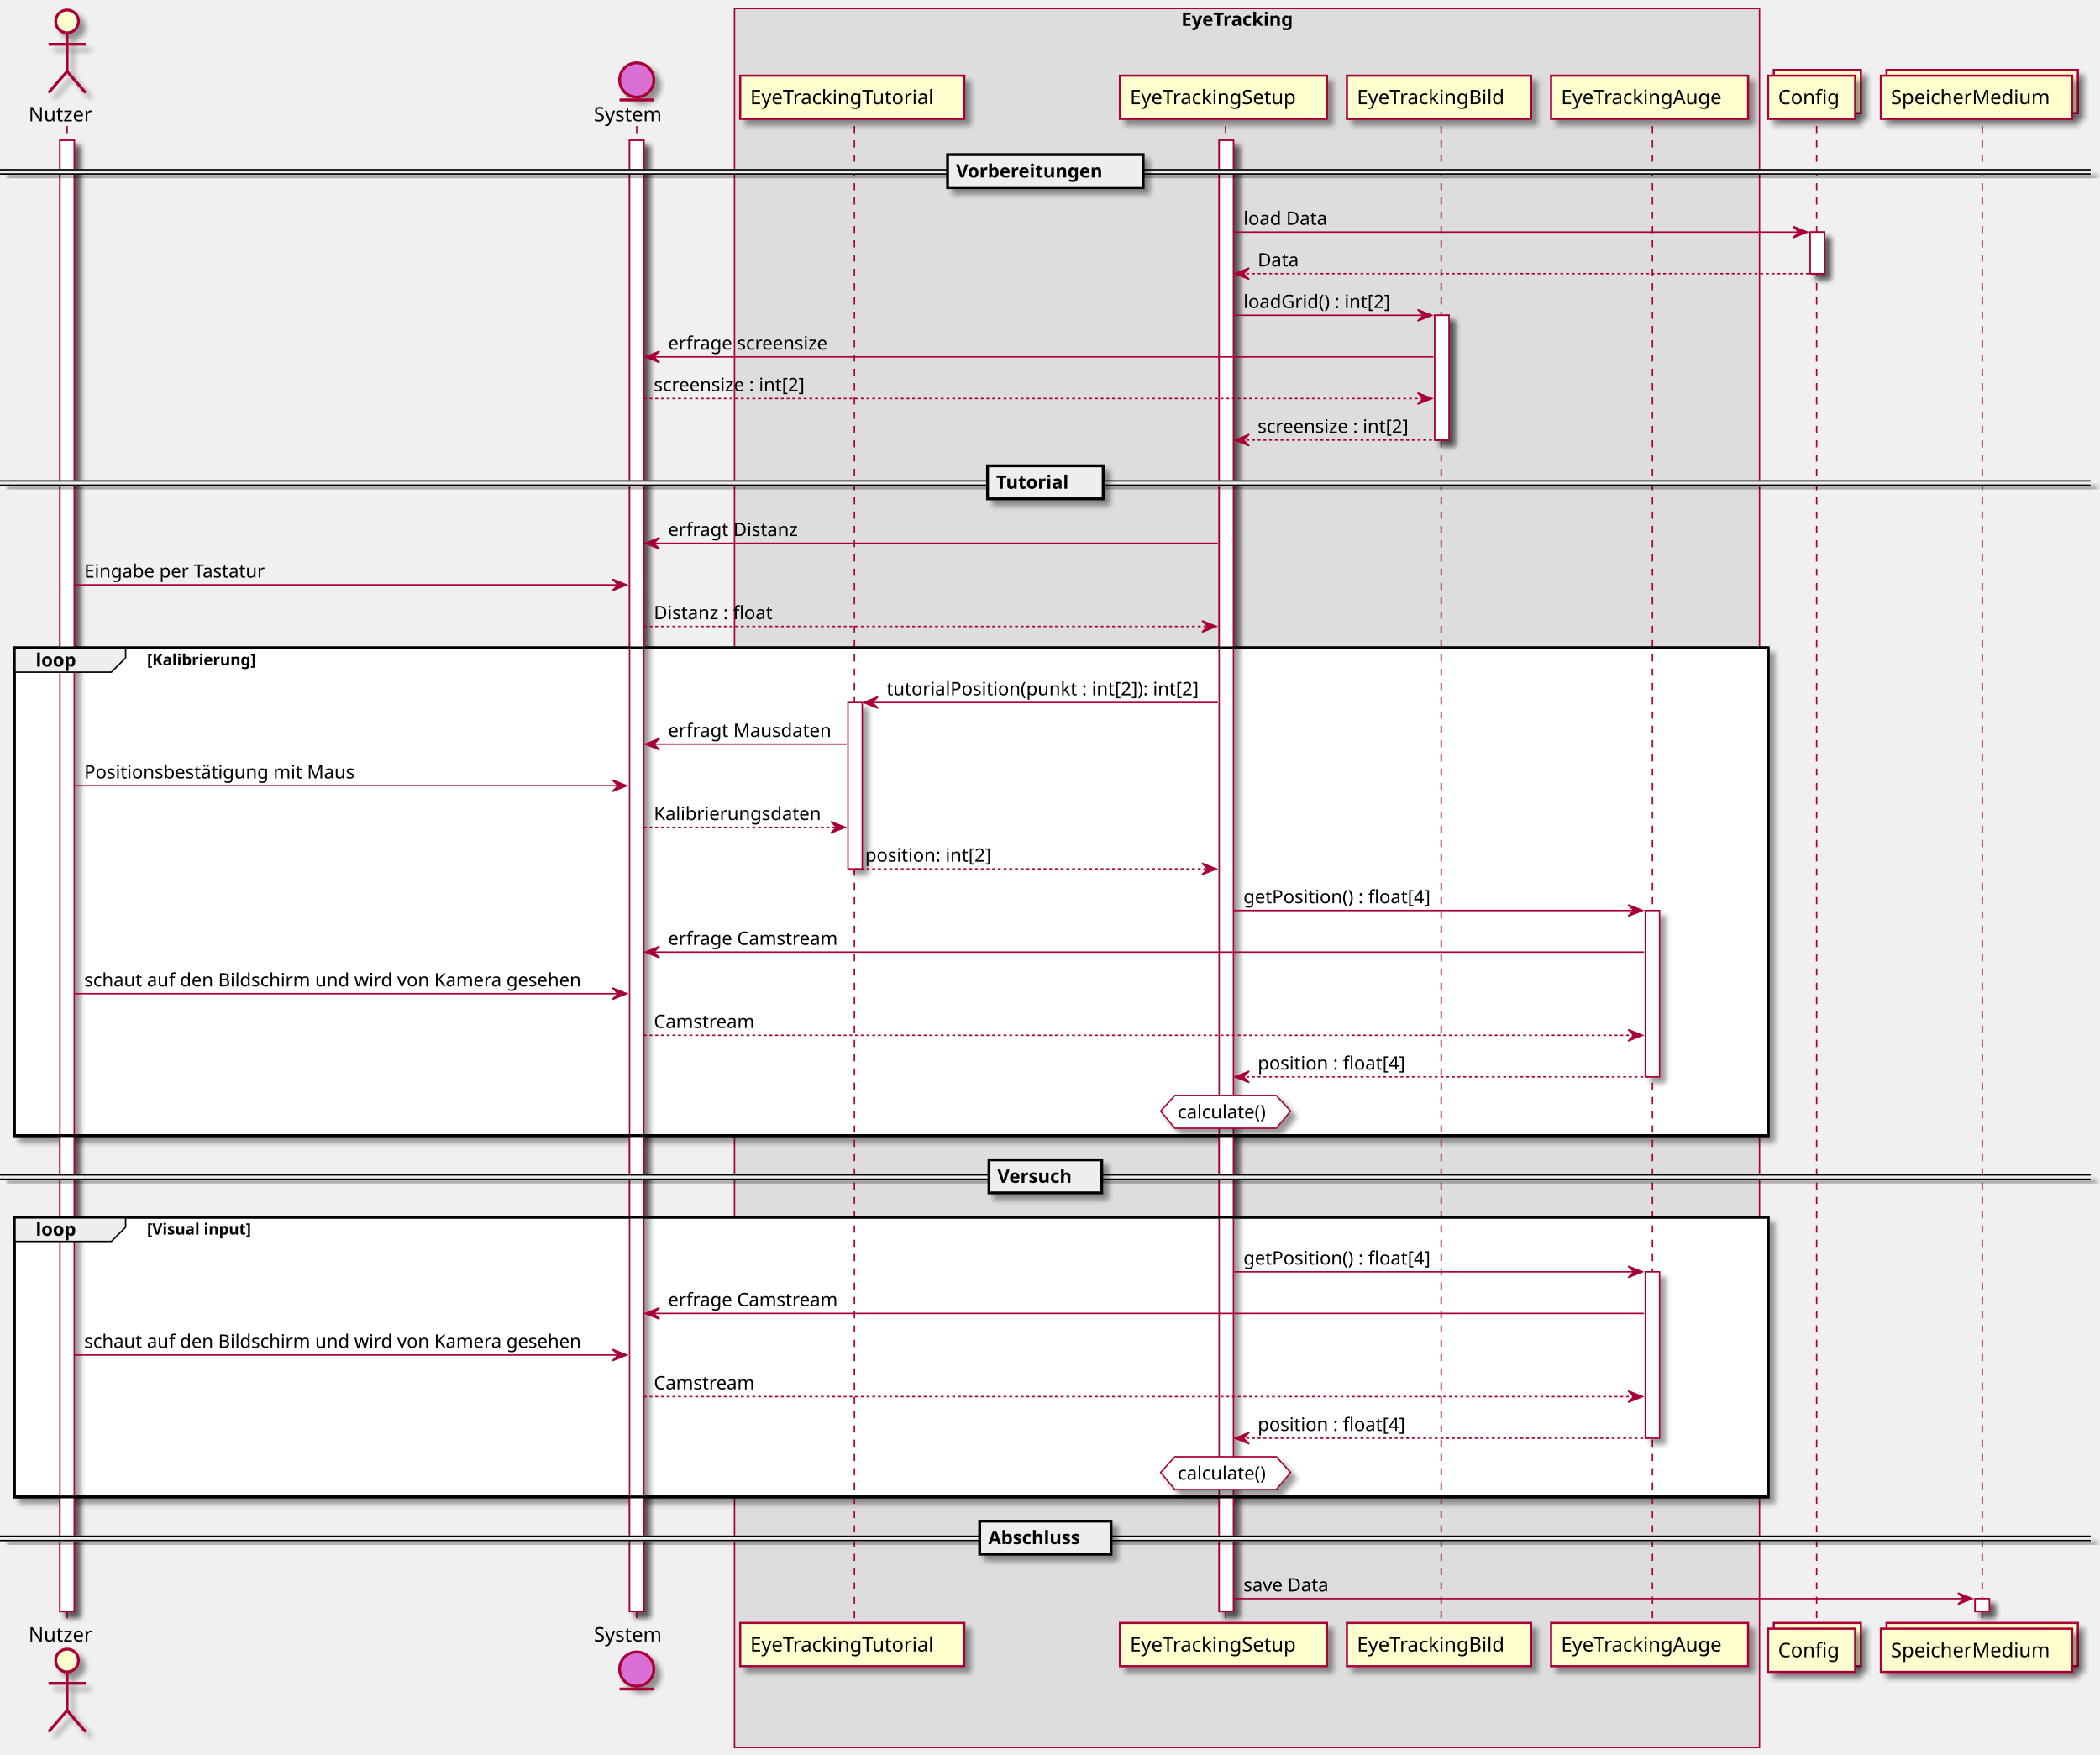
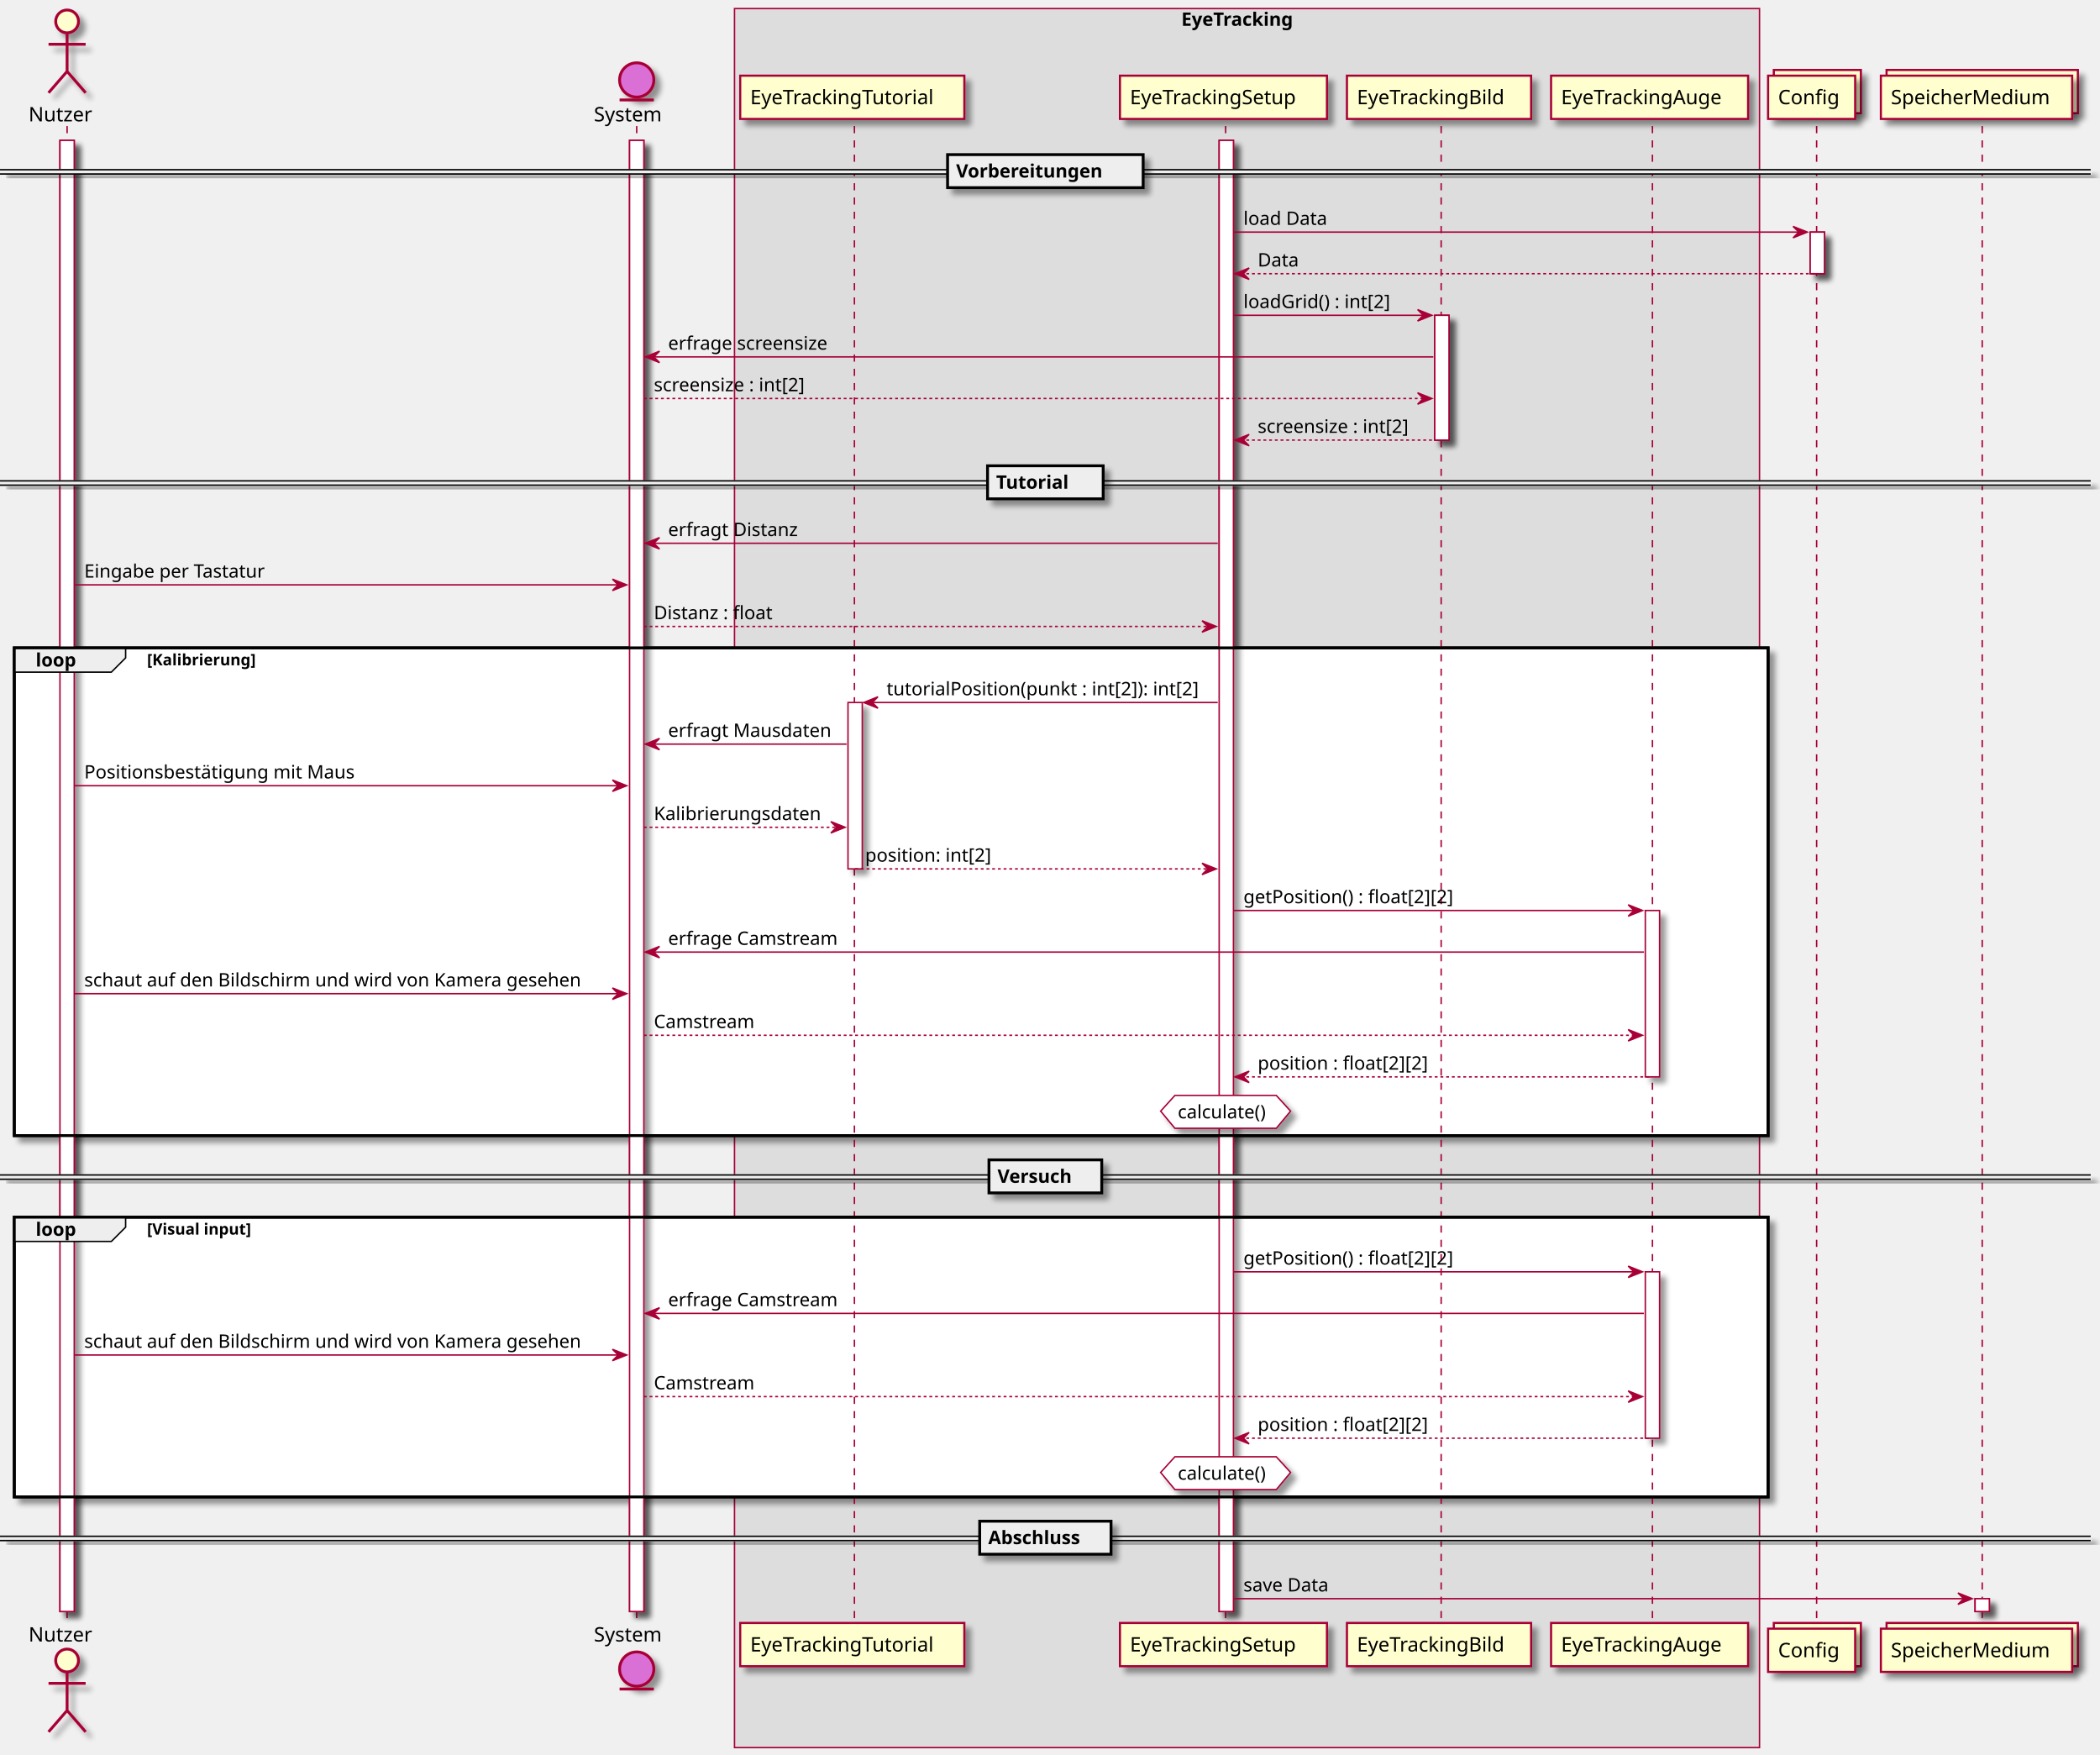
<svg xmlns="http://www.w3.org/2000/svg" contentScriptType="application/ecmascript" contentStyleType="text/css" height="1229px" preserveAspectRatio="none" style="width:1471px;height:1229px;background:#FFFFFF;" version="1.1" viewBox="0 0 1471 1229" width="1471px" zoomAndPan="magnify">
  <defs>
-     <filter height="300%" id="f42gmo77ooh5z" width="300%" x="-1" y="-1">
+     <filter height="300%" id="f57outsqeu7h5" width="300%" x="-1" y="-1">
      <feGaussianBlur result="blurOut" stdDeviation="2.0" />
      <feColorMatrix in="blurOut" result="blurOut2" type="matrix" values="0 0 0 0 0 0 0 0 0 0 0 0 0 0 0 0 0 0 .4 0" />
      <feOffset dx="4.0" dy="4.0" in="blurOut2" result="blurOut3" />
      <feBlend in="SourceGraphic" in2="blurOut3" mode="normal" />
    </filter>
  </defs>
  <g>
    <rect fill="#DDDDDD" height="1217.977" style="stroke:#A80036;stroke-width:1.0;" width="718" x="514.5" y="6" />
    <text fill="#000000" font-family="sans-serif" font-size="13" font-weight="bold" lengthAdjust="spacing" textLength="92" x="827.5" y="18.067">EyeTracking</text>
-     <rect fill="#FFFFFF" filter="url(#f42gmo77ooh5z)" height="1030.383" style="stroke:#A80036;stroke-width:1.0;" width="10" x="42" y="98.297" />
-     <rect fill="#FFFFFF" filter="url(#f42gmo77ooh5z)" height="1030.383" style="stroke:#A80036;stroke-width:1.0;" width="10" x="441" y="98.297" />
-     <rect fill="#FFFFFF" filter="url(#f42gmo77ooh5z)" height="116.531" style="stroke:#A80036;stroke-width:1.0;" width="10" x="594" y="492.023" />
-     <rect fill="#FFFFFF" filter="url(#f42gmo77ooh5z)" height="1030.383" style="stroke:#A80036;stroke-width:1.0;" width="10" x="854" y="98.297" />
-     <rect fill="#FFFFFF" filter="url(#f42gmo77ooh5z)" height="87.398" style="stroke:#A80036;stroke-width:1.0;" width="10" x="1005" y="220.828" />
-     <rect fill="#FFFFFF" filter="url(#f42gmo77ooh5z)" height="116.531" style="stroke:#A80036;stroke-width:1.0;" width="10" x="1152.5" y="637.688" />
-     <rect fill="#FFFFFF" filter="url(#f42gmo77ooh5z)" height="116.531" style="stroke:#A80036;stroke-width:1.0;" width="10" x="1152.5" y="890.75" />
-     <rect fill="#FFFFFF" filter="url(#f42gmo77ooh5z)" height="29.133" style="stroke:#A80036;stroke-width:1.0;" width="10" x="1268" y="162.562" />
-     <rect fill="#FFFFFF" filter="url(#f42gmo77ooh5z)" height="9" style="stroke:#A80036;stroke-width:1.0;" width="10" x="1383.5" y="1119.68" />
-     <rect fill="#FFFFFF" filter="url(#f42gmo77ooh5z)" height="341.594" style="stroke:#000000;stroke-width:2.0;" width="1228.5" x="10" y="453.758" />
-     <rect fill="#FFFFFF" filter="url(#f42gmo77ooh5z)" height="195.93" style="stroke:#000000;stroke-width:2.0;" width="1228.5" x="10" y="852.484" />
+     <rect fill="#FFFFFF" filter="url(#f57outsqeu7h5)" height="1030.383" style="stroke:#A80036;stroke-width:1.0;" width="10" x="42" y="98.297" />
+     <rect fill="#FFFFFF" filter="url(#f57outsqeu7h5)" height="1030.383" style="stroke:#A80036;stroke-width:1.0;" width="10" x="441" y="98.297" />
+     <rect fill="#FFFFFF" filter="url(#f57outsqeu7h5)" height="116.531" style="stroke:#A80036;stroke-width:1.0;" width="10" x="594" y="492.023" />
+     <rect fill="#FFFFFF" filter="url(#f57outsqeu7h5)" height="1030.383" style="stroke:#A80036;stroke-width:1.0;" width="10" x="854" y="98.297" />
+     <rect fill="#FFFFFF" filter="url(#f57outsqeu7h5)" height="87.398" style="stroke:#A80036;stroke-width:1.0;" width="10" x="1005" y="220.828" />
+     <rect fill="#FFFFFF" filter="url(#f57outsqeu7h5)" height="116.531" style="stroke:#A80036;stroke-width:1.0;" width="10" x="1152.5" y="637.688" />
+     <rect fill="#FFFFFF" filter="url(#f57outsqeu7h5)" height="116.531" style="stroke:#A80036;stroke-width:1.0;" width="10" x="1152.5" y="890.75" />
+     <rect fill="#FFFFFF" filter="url(#f57outsqeu7h5)" height="29.133" style="stroke:#A80036;stroke-width:1.0;" width="10" x="1268" y="162.562" />
+     <rect fill="#FFFFFF" filter="url(#f57outsqeu7h5)" height="9" style="stroke:#A80036;stroke-width:1.0;" width="10" x="1383.5" y="1119.68" />
+     <rect fill="#FFFFFF" filter="url(#f57outsqeu7h5)" height="341.594" style="stroke:#000000;stroke-width:2.0;" width="1228.5" x="10" y="453.758" />
+     <rect fill="#FFFFFF" filter="url(#f57outsqeu7h5)" height="195.93" style="stroke:#000000;stroke-width:2.0;" width="1228.5" x="10" y="852.484" />
    <line style="stroke:#A80036;stroke-width:1.0;stroke-dasharray:5.0,5.0;" x1="47" x2="47" y1="88.297" y2="1137.68" />
    <line style="stroke:#A80036;stroke-width:1.0;stroke-dasharray:5.0,5.0;" x1="446" x2="446" y1="88.297" y2="1137.68" />
    <line style="stroke:#A80036;stroke-width:1.0;stroke-dasharray:5.0,5.0;" x1="598.5" x2="598.5" y1="88.297" y2="1137.68" />
    <line style="stroke:#A80036;stroke-width:1.0;stroke-dasharray:5.0,5.0;" x1="858.5" x2="858.5" y1="88.297" y2="1137.68" />
    <line style="stroke:#A80036;stroke-width:1.0;stroke-dasharray:5.0,5.0;" x1="1009.5" x2="1009.5" y1="88.297" y2="1137.68" />
    <line style="stroke:#A80036;stroke-width:1.0;stroke-dasharray:5.0,5.0;" x1="1157.5" x2="1157.5" y1="88.297" y2="1137.68" />
    <line style="stroke:#A80036;stroke-width:1.0;stroke-dasharray:5.0,5.0;" x1="1272.5" x2="1272.5" y1="88.297" y2="1137.68" />
    <line style="stroke:#A80036;stroke-width:1.0;stroke-dasharray:5.0,5.0;" x1="1388.5" x2="1388.5" y1="88.297" y2="1137.68" />
    <text fill="#000000" font-family="sans-serif" font-size="14" lengthAdjust="spacing" textLength="48" x="20" y="84.995">Nutzer</text>
-     <ellipse cx="47" cy="15" fill="#FEFECE" filter="url(#f42gmo77ooh5z)" rx="8" ry="8" style="stroke:#A80036;stroke-width:2.0;" />
-     <path d="M47,23 L47,50 M34,31 L60,31 M47,50 L34,65 M47,50 L60,65 " fill="none" filter="url(#f42gmo77ooh5z)" style="stroke:#A80036;stroke-width:2.0;" />
+     <ellipse cx="47" cy="15" fill="#FEFECE" filter="url(#f57outsqeu7h5)" rx="8" ry="8" style="stroke:#A80036;stroke-width:2.0;" />
+     <path d="M47,23 L47,50 M34,31 L60,31 M47,50 L34,65 M47,50 L60,65 " fill="none" filter="url(#f57outsqeu7h5)" style="stroke:#A80036;stroke-width:2.0;" />
    <text fill="#000000" font-family="sans-serif" font-size="14" lengthAdjust="spacing" textLength="48" x="20" y="1149.675">Nutzer</text>
-     <ellipse cx="47" cy="1162.977" fill="#FEFECE" filter="url(#f42gmo77ooh5z)" rx="8" ry="8" style="stroke:#A80036;stroke-width:2.0;" />
-     <path d="M47,1170.977 L47,1197.977 M34,1178.977 L60,1178.977 M47,1197.977 L34,1212.977 M47,1197.977 L60,1212.977 " fill="none" filter="url(#f42gmo77ooh5z)" style="stroke:#A80036;stroke-width:2.0;" />
+     <ellipse cx="47" cy="1162.977" fill="#FEFECE" filter="url(#f57outsqeu7h5)" rx="8" ry="8" style="stroke:#A80036;stroke-width:2.0;" />
+     <path d="M47,1170.977 L47,1197.977 M34,1178.977 L60,1178.977 M47,1197.977 L34,1212.977 M47,1197.977 L60,1212.977 " fill="none" filter="url(#f57outsqeu7h5)" style="stroke:#A80036;stroke-width:2.0;" />
    <text fill="#000000" font-family="sans-serif" font-size="14" lengthAdjust="spacing" textLength="54" x="416" y="84.995">System</text>
-     <ellipse cx="446" cy="56" fill="#DA70D5" filter="url(#f42gmo77ooh5z)" rx="12" ry="12" style="stroke:#A80036;stroke-width:2.0;" />
+     <ellipse cx="446" cy="56" fill="#DA70D5" filter="url(#f57outsqeu7h5)" rx="12" ry="12" style="stroke:#A80036;stroke-width:2.0;" />
    <line style="stroke:#A80036;stroke-width:2.0;" x1="434" x2="458" y1="70" y2="70" />
    <text fill="#000000" font-family="sans-serif" font-size="14" lengthAdjust="spacing" textLength="54" x="416" y="1149.675">System</text>
-     <ellipse cx="446" cy="1168.977" fill="#DA70D5" filter="url(#f42gmo77ooh5z)" rx="12" ry="12" style="stroke:#A80036;stroke-width:2.0;" />
+     <ellipse cx="446" cy="1168.977" fill="#DA70D5" filter="url(#f57outsqeu7h5)" rx="12" ry="12" style="stroke:#A80036;stroke-width:2.0;" />
    <line style="stroke:#A80036;stroke-width:2.0;" x1="434" x2="458" y1="1182.977" y2="1182.977" />
-     <rect fill="#FEFECE" filter="url(#f42gmo77ooh5z)" height="30.297" style="stroke:#A80036;stroke-width:1.5;" width="157" x="518.5" y="53" />
+     <rect fill="#FEFECE" filter="url(#f57outsqeu7h5)" height="30.297" style="stroke:#A80036;stroke-width:1.5;" width="157" x="518.5" y="53" />
    <text fill="#000000" font-family="sans-serif" font-size="14" lengthAdjust="spacing" textLength="143" x="525.5" y="72.995">EyeTrackingTutorial</text>
-     <rect fill="#FEFECE" filter="url(#f42gmo77ooh5z)" height="30.297" style="stroke:#A80036;stroke-width:1.5;" width="157" x="518.5" y="1136.68" />
+     <rect fill="#FEFECE" filter="url(#f57outsqeu7h5)" height="30.297" style="stroke:#A80036;stroke-width:1.5;" width="157" x="518.5" y="1136.68" />
    <text fill="#000000" font-family="sans-serif" font-size="14" lengthAdjust="spacing" textLength="143" x="525.5" y="1156.675">EyeTrackingTutorial</text>
-     <rect fill="#FEFECE" filter="url(#f42gmo77ooh5z)" height="30.297" style="stroke:#A80036;stroke-width:1.5;" width="145" x="784.5" y="53" />
+     <rect fill="#FEFECE" filter="url(#f57outsqeu7h5)" height="30.297" style="stroke:#A80036;stroke-width:1.5;" width="145" x="784.5" y="53" />
    <text fill="#000000" font-family="sans-serif" font-size="14" lengthAdjust="spacing" textLength="131" x="791.5" y="72.995">EyeTrackingSetup</text>
-     <rect fill="#FEFECE" filter="url(#f42gmo77ooh5z)" height="30.297" style="stroke:#A80036;stroke-width:1.5;" width="145" x="784.5" y="1136.68" />
+     <rect fill="#FEFECE" filter="url(#f57outsqeu7h5)" height="30.297" style="stroke:#A80036;stroke-width:1.5;" width="145" x="784.5" y="1136.68" />
    <text fill="#000000" font-family="sans-serif" font-size="14" lengthAdjust="spacing" textLength="131" x="791.5" y="1156.675">EyeTrackingSetup</text>
-     <rect fill="#FEFECE" filter="url(#f42gmo77ooh5z)" height="30.297" style="stroke:#A80036;stroke-width:1.5;" width="129" x="943.5" y="53" />
+     <rect fill="#FEFECE" filter="url(#f57outsqeu7h5)" height="30.297" style="stroke:#A80036;stroke-width:1.5;" width="129" x="943.5" y="53" />
    <text fill="#000000" font-family="sans-serif" font-size="14" lengthAdjust="spacing" textLength="115" x="950.5" y="72.995">EyeTrackingBild</text>
-     <rect fill="#FEFECE" filter="url(#f42gmo77ooh5z)" height="30.297" style="stroke:#A80036;stroke-width:1.5;" width="129" x="943.5" y="1136.68" />
+     <rect fill="#FEFECE" filter="url(#f57outsqeu7h5)" height="30.297" style="stroke:#A80036;stroke-width:1.5;" width="129" x="943.5" y="1136.68" />
    <text fill="#000000" font-family="sans-serif" font-size="14" lengthAdjust="spacing" textLength="115" x="950.5" y="1156.675">EyeTrackingBild</text>
-     <rect fill="#FEFECE" filter="url(#f42gmo77ooh5z)" height="30.297" style="stroke:#A80036;stroke-width:1.5;" width="138" x="1086.5" y="53" />
+     <rect fill="#FEFECE" filter="url(#f57outsqeu7h5)" height="30.297" style="stroke:#A80036;stroke-width:1.5;" width="138" x="1086.5" y="53" />
    <text fill="#000000" font-family="sans-serif" font-size="14" lengthAdjust="spacing" textLength="124" x="1093.5" y="72.995">EyeTrackingAuge</text>
-     <rect fill="#FEFECE" filter="url(#f42gmo77ooh5z)" height="30.297" style="stroke:#A80036;stroke-width:1.5;" width="138" x="1086.5" y="1136.68" />
+     <rect fill="#FEFECE" filter="url(#f57outsqeu7h5)" height="30.297" style="stroke:#A80036;stroke-width:1.5;" width="138" x="1086.5" y="1136.68" />
    <text fill="#000000" font-family="sans-serif" font-size="14" lengthAdjust="spacing" textLength="124" x="1093.5" y="1156.675">EyeTrackingAuge</text>
-     <rect fill="#FEFECE" filter="url(#f42gmo77ooh5z)" height="30.297" style="stroke:#A80036;stroke-width:1.5;" width="61" x="1242.5" y="49" />
-     <rect fill="#FEFECE" filter="url(#f42gmo77ooh5z)" height="30.297" style="stroke:#A80036;stroke-width:1.5;" width="61" x="1238.5" y="53" />
+     <rect fill="#FEFECE" filter="url(#f57outsqeu7h5)" height="30.297" style="stroke:#A80036;stroke-width:1.5;" width="61" x="1242.5" y="49" />
+     <rect fill="#FEFECE" filter="url(#f57outsqeu7h5)" height="30.297" style="stroke:#A80036;stroke-width:1.5;" width="61" x="1238.5" y="53" />
    <text fill="#000000" font-family="sans-serif" font-size="14" lengthAdjust="spacing" textLength="47" x="1245.5" y="72.995">Config</text>
-     <rect fill="#FEFECE" filter="url(#f42gmo77ooh5z)" height="30.297" style="stroke:#A80036;stroke-width:1.5;" width="61" x="1242.5" y="1136.68" />
-     <rect fill="#FEFECE" filter="url(#f42gmo77ooh5z)" height="30.297" style="stroke:#A80036;stroke-width:1.5;" width="61" x="1238.5" y="1140.68" />
+     <rect fill="#FEFECE" filter="url(#f57outsqeu7h5)" height="30.297" style="stroke:#A80036;stroke-width:1.5;" width="61" x="1242.5" y="1136.68" />
+     <rect fill="#FEFECE" filter="url(#f57outsqeu7h5)" height="30.297" style="stroke:#A80036;stroke-width:1.5;" width="61" x="1238.5" y="1140.68" />
    <text fill="#000000" font-family="sans-serif" font-size="14" lengthAdjust="spacing" textLength="47" x="1245.5" y="1160.675">Config</text>
-     <rect fill="#FEFECE" filter="url(#f42gmo77ooh5z)" height="30.297" style="stroke:#A80036;stroke-width:1.5;" width="134" x="1321.5" y="49" />
-     <rect fill="#FEFECE" filter="url(#f42gmo77ooh5z)" height="30.297" style="stroke:#A80036;stroke-width:1.5;" width="134" x="1317.5" y="53" />
+     <rect fill="#FEFECE" filter="url(#f57outsqeu7h5)" height="30.297" style="stroke:#A80036;stroke-width:1.5;" width="134" x="1321.5" y="49" />
+     <rect fill="#FEFECE" filter="url(#f57outsqeu7h5)" height="30.297" style="stroke:#A80036;stroke-width:1.5;" width="134" x="1317.5" y="53" />
    <text fill="#000000" font-family="sans-serif" font-size="14" lengthAdjust="spacing" textLength="120" x="1324.5" y="72.995">SpeicherMedium</text>
-     <rect fill="#FEFECE" filter="url(#f42gmo77ooh5z)" height="30.297" style="stroke:#A80036;stroke-width:1.5;" width="134" x="1321.5" y="1136.68" />
-     <rect fill="#FEFECE" filter="url(#f42gmo77ooh5z)" height="30.297" style="stroke:#A80036;stroke-width:1.5;" width="134" x="1317.5" y="1140.68" />
+     <rect fill="#FEFECE" filter="url(#f57outsqeu7h5)" height="30.297" style="stroke:#A80036;stroke-width:1.5;" width="134" x="1321.5" y="1136.68" />
+     <rect fill="#FEFECE" filter="url(#f57outsqeu7h5)" height="30.297" style="stroke:#A80036;stroke-width:1.5;" width="134" x="1317.5" y="1140.68" />
    <text fill="#000000" font-family="sans-serif" font-size="14" lengthAdjust="spacing" textLength="120" x="1324.5" y="1160.675">SpeicherMedium</text>
-     <rect fill="#FFFFFF" filter="url(#f42gmo77ooh5z)" height="1030.383" style="stroke:#A80036;stroke-width:1.0;" width="10" x="42" y="98.297" />
-     <rect fill="#FFFFFF" filter="url(#f42gmo77ooh5z)" height="1030.383" style="stroke:#A80036;stroke-width:1.0;" width="10" x="441" y="98.297" />
-     <rect fill="#FFFFFF" filter="url(#f42gmo77ooh5z)" height="116.531" style="stroke:#A80036;stroke-width:1.0;" width="10" x="594" y="492.023" />
-     <rect fill="#FFFFFF" filter="url(#f42gmo77ooh5z)" height="1030.383" style="stroke:#A80036;stroke-width:1.0;" width="10" x="854" y="98.297" />
-     <rect fill="#FFFFFF" filter="url(#f42gmo77ooh5z)" height="87.398" style="stroke:#A80036;stroke-width:1.0;" width="10" x="1005" y="220.828" />
-     <rect fill="#FFFFFF" filter="url(#f42gmo77ooh5z)" height="116.531" style="stroke:#A80036;stroke-width:1.0;" width="10" x="1152.5" y="637.688" />
-     <rect fill="#FFFFFF" filter="url(#f42gmo77ooh5z)" height="116.531" style="stroke:#A80036;stroke-width:1.0;" width="10" x="1152.5" y="890.75" />
-     <rect fill="#FFFFFF" filter="url(#f42gmo77ooh5z)" height="29.133" style="stroke:#A80036;stroke-width:1.0;" width="10" x="1268" y="162.562" />
-     <rect fill="#FFFFFF" filter="url(#f42gmo77ooh5z)" height="9" style="stroke:#A80036;stroke-width:1.0;" width="10" x="1383.5" y="1119.68" />
-     <rect fill="#EEEEEE" filter="url(#f42gmo77ooh5z)" height="3" style="stroke:#EEEEEE;stroke-width:1.0;" width="1464.5" x="0" y="118.863" />
+     <rect fill="#FFFFFF" filter="url(#f57outsqeu7h5)" height="1030.383" style="stroke:#A80036;stroke-width:1.0;" width="10" x="42" y="98.297" />
+     <rect fill="#FFFFFF" filter="url(#f57outsqeu7h5)" height="1030.383" style="stroke:#A80036;stroke-width:1.0;" width="10" x="441" y="98.297" />
+     <rect fill="#FFFFFF" filter="url(#f57outsqeu7h5)" height="116.531" style="stroke:#A80036;stroke-width:1.0;" width="10" x="594" y="492.023" />
+     <rect fill="#FFFFFF" filter="url(#f57outsqeu7h5)" height="1030.383" style="stroke:#A80036;stroke-width:1.0;" width="10" x="854" y="98.297" />
+     <rect fill="#FFFFFF" filter="url(#f57outsqeu7h5)" height="87.398" style="stroke:#A80036;stroke-width:1.0;" width="10" x="1005" y="220.828" />
+     <rect fill="#FFFFFF" filter="url(#f57outsqeu7h5)" height="116.531" style="stroke:#A80036;stroke-width:1.0;" width="10" x="1152.5" y="637.688" />
+     <rect fill="#FFFFFF" filter="url(#f57outsqeu7h5)" height="116.531" style="stroke:#A80036;stroke-width:1.0;" width="10" x="1152.5" y="890.75" />
+     <rect fill="#FFFFFF" filter="url(#f57outsqeu7h5)" height="29.133" style="stroke:#A80036;stroke-width:1.0;" width="10" x="1268" y="162.562" />
+     <rect fill="#FFFFFF" filter="url(#f57outsqeu7h5)" height="9" style="stroke:#A80036;stroke-width:1.0;" width="10" x="1383.5" y="1119.68" />
+     <rect fill="#EEEEEE" filter="url(#f57outsqeu7h5)" height="3" style="stroke:#EEEEEE;stroke-width:1.0;" width="1464.5" x="0" y="118.863" />
    <line style="stroke:#000000;stroke-width:1.0;" x1="0" x2="1464.5" y1="118.863" y2="118.863" />
    <line style="stroke:#000000;stroke-width:1.0;" x1="0" x2="1464.5" y1="121.863" y2="121.863" />
-     <rect fill="#EEEEEE" filter="url(#f42gmo77ooh5z)" height="23.133" style="stroke:#000000;stroke-width:2.0;" width="137" x="663.75" y="108.297" />
+     <rect fill="#EEEEEE" filter="url(#f57outsqeu7h5)" height="23.133" style="stroke:#000000;stroke-width:2.0;" width="137" x="663.75" y="108.297" />
    <text fill="#000000" font-family="sans-serif" font-size="13" font-weight="bold" lengthAdjust="spacing" textLength="118" x="669.75" y="124.364">Vorbereitungen</text>
    <polygon fill="#A80036" points="1256,158.562,1266,162.562,1256,166.562,1260,162.562" style="stroke:#A80036;stroke-width:1.0;" />
    <line style="stroke:#A80036;stroke-width:1.0;" x1="864" x2="1262" y1="162.562" y2="162.562" />
    <text fill="#000000" font-family="sans-serif" font-size="13" lengthAdjust="spacing" textLength="62" x="871" y="157.497">load Data</text>
    <polygon fill="#A80036" points="875,187.695,865,191.695,875,195.695,871,191.695" style="stroke:#A80036;stroke-width:1.0;" />
    <line style="stroke:#A80036;stroke-width:1.0;stroke-dasharray:2.0,2.0;" x1="869" x2="1272" y1="191.695" y2="191.695" />
    <text fill="#000000" font-family="sans-serif" font-size="13" lengthAdjust="spacing" textLength="31" x="881" y="186.629">Data</text>
    <polygon fill="#A80036" points="993,216.828,1003,220.828,993,224.828,997,220.828" style="stroke:#A80036;stroke-width:1.0;" />
    <line style="stroke:#A80036;stroke-width:1.0;" x1="864" x2="999" y1="220.828" y2="220.828" />
    <text fill="#000000" font-family="sans-serif" font-size="13" lengthAdjust="spacing" textLength="110" x="871" y="215.762">loadGrid() : int[2]</text>
    <polygon fill="#A80036" points="462,245.961,452,249.961,462,253.961,458,249.961" style="stroke:#A80036;stroke-width:1.0;" />
    <line style="stroke:#A80036;stroke-width:1.0;" x1="456" x2="1004" y1="249.961" y2="249.961" />
    <text fill="#000000" font-family="sans-serif" font-size="13" lengthAdjust="spacing" textLength="119" x="468" y="244.895">erfrage screensize</text>
    <polygon fill="#A80036" points="993,275.094,1003,279.094,993,283.094,997,279.094" style="stroke:#A80036;stroke-width:1.0;" />
    <line style="stroke:#A80036;stroke-width:1.0;stroke-dasharray:2.0,2.0;" x1="451" x2="999" y1="279.094" y2="279.094" />
    <text fill="#000000" font-family="sans-serif" font-size="13" lengthAdjust="spacing" textLength="115" x="458" y="274.028">screensize : int[2]</text>
    <polygon fill="#A80036" points="875,304.227,865,308.227,875,312.227,871,308.227" style="stroke:#A80036;stroke-width:1.0;" />
    <line style="stroke:#A80036;stroke-width:1.0;stroke-dasharray:2.0,2.0;" x1="869" x2="1009" y1="308.227" y2="308.227" />
    <text fill="#000000" font-family="sans-serif" font-size="13" lengthAdjust="spacing" textLength="115" x="881" y="303.161">screensize : int[2]</text>
-     <rect fill="#EEEEEE" filter="url(#f42gmo77ooh5z)" height="3" style="stroke:#EEEEEE;stroke-width:1.0;" width="1464.5" x="0" y="336.793" />
+     <rect fill="#EEEEEE" filter="url(#f57outsqeu7h5)" height="3" style="stroke:#EEEEEE;stroke-width:1.0;" width="1464.5" x="0" y="336.793" />
    <line style="stroke:#000000;stroke-width:1.0;" x1="0" x2="1464.5" y1="336.793" y2="336.793" />
    <line style="stroke:#000000;stroke-width:1.0;" x1="0" x2="1464.5" y1="339.793" y2="339.793" />
-     <rect fill="#EEEEEE" filter="url(#f42gmo77ooh5z)" height="23.133" style="stroke:#000000;stroke-width:2.0;" width="81" x="691.75" y="326.227" />
+     <rect fill="#EEEEEE" filter="url(#f57outsqeu7h5)" height="23.133" style="stroke:#000000;stroke-width:2.0;" width="81" x="691.75" y="326.227" />
    <text fill="#000000" font-family="sans-serif" font-size="13" font-weight="bold" lengthAdjust="spacing" textLength="62" x="697.75" y="342.293">Tutorial</text>
    <polygon fill="#A80036" points="462,376.492,452,380.492,462,384.492,458,380.492" style="stroke:#A80036;stroke-width:1.0;" />
    <line style="stroke:#A80036;stroke-width:1.0;" x1="456" x2="853" y1="380.492" y2="380.492" />
    <text fill="#000000" font-family="sans-serif" font-size="13" lengthAdjust="spacing" textLength="96" x="468" y="375.426">erfragt Distanz</text>
    <polygon fill="#A80036" points="429,405.625,439,409.625,429,413.625,433,409.625" style="stroke:#A80036;stroke-width:1.0;" />
    <line style="stroke:#A80036;stroke-width:1.0;" x1="52" x2="435" y1="409.625" y2="409.625" />
    <text fill="#000000" font-family="sans-serif" font-size="13" lengthAdjust="spacing" textLength="134" x="59" y="404.559">Eingabe per Tastatur</text>
    <polygon fill="#A80036" points="842,434.758,852,438.758,842,442.758,846,438.758" style="stroke:#A80036;stroke-width:1.0;" />
    <line style="stroke:#A80036;stroke-width:1.0;stroke-dasharray:2.0,2.0;" x1="451" x2="848" y1="438.758" y2="438.758" />
    <text fill="#000000" font-family="sans-serif" font-size="13" lengthAdjust="spacing" textLength="90" x="458" y="433.692">Distanz : float</text>
    <path d="M10,453.758 L88,453.758 L88,460.758 L78,470.758 L10,470.758 L10,453.758 " fill="#EEEEEE" style="stroke:#000000;stroke-width:1.0;" />
    <rect fill="none" height="341.594" style="stroke:#000000;stroke-width:2.0;" width="1228.5" x="10" y="453.758" />
    <text fill="#000000" font-family="sans-serif" font-size="13" font-weight="bold" lengthAdjust="spacing" textLength="33" x="25" y="466.825">loop</text>
    <text fill="#000000" font-family="sans-serif" font-size="11" font-weight="bold" lengthAdjust="spacing" textLength="90" x="103" y="465.968">[Kalibrierung]</text>
    <polygon fill="#A80036" points="615,488.023,605,492.023,615,496.023,611,492.023" style="stroke:#A80036;stroke-width:1.0;" />
    <line style="stroke:#A80036;stroke-width:1.0;" x1="609" x2="853" y1="492.023" y2="492.023" />
    <text fill="#000000" font-family="sans-serif" font-size="13" lengthAdjust="spacing" textLength="231" x="621" y="486.957">tutorialPosition(punkt : int[2]): int[2]</text>
    <polygon fill="#A80036" points="462,517.156,452,521.156,462,525.156,458,521.156" style="stroke:#A80036;stroke-width:1.0;" />
    <line style="stroke:#A80036;stroke-width:1.0;" x1="456" x2="593" y1="521.156" y2="521.156" />
    <text fill="#000000" font-family="sans-serif" font-size="13" lengthAdjust="spacing" textLength="118" x="468" y="516.09">erfragt Mausdaten</text>
    <polygon fill="#A80036" points="429,546.289,439,550.289,429,554.289,433,550.289" style="stroke:#A80036;stroke-width:1.0;" />
    <line style="stroke:#A80036;stroke-width:1.0;" x1="52" x2="435" y1="550.289" y2="550.289" />
    <text fill="#000000" font-family="sans-serif" font-size="13" lengthAdjust="spacing" textLength="195" x="59" y="545.223">Positionsbestätigung mit Maus</text>
    <polygon fill="#A80036" points="582,575.422,592,579.422,582,583.422,586,579.422" style="stroke:#A80036;stroke-width:1.0;" />
    <line style="stroke:#A80036;stroke-width:1.0;stroke-dasharray:2.0,2.0;" x1="451" x2="588" y1="579.422" y2="579.422" />
    <text fill="#000000" font-family="sans-serif" font-size="13" lengthAdjust="spacing" textLength="119" x="458" y="574.356">Kalibrierungsdaten</text>
    <polygon fill="#A80036" points="842,604.555,852,608.555,842,612.555,846,608.555" style="stroke:#A80036;stroke-width:1.0;" />
    <line style="stroke:#A80036;stroke-width:1.0;stroke-dasharray:2.0,2.0;" x1="599" x2="848" y1="608.555" y2="608.555" />
    <text fill="#000000" font-family="sans-serif" font-size="13" lengthAdjust="spacing" textLength="93" x="606" y="603.489">position: int[2]</text>
    <polygon fill="#A80036" points="1140.5,633.688,1150.5,637.688,1140.5,641.688,1144.5,637.688" style="stroke:#A80036;stroke-width:1.0;" />
    <line style="stroke:#A80036;stroke-width:1.0;" x1="864" x2="1146.5" y1="637.688" y2="637.688" />
-     <text fill="#000000" font-family="sans-serif" font-size="13" lengthAdjust="spacing" textLength="141" x="871" y="632.622">getPosition() : float[4]</text>
+     <text fill="#000000" font-family="sans-serif" font-size="13" lengthAdjust="spacing" textLength="159" x="871" y="632.622">getPosition() : float[2][2]</text>
    <polygon fill="#A80036" points="462,662.82,452,666.82,462,670.82,458,666.82" style="stroke:#A80036;stroke-width:1.0;" />
    <line style="stroke:#A80036;stroke-width:1.0;" x1="456" x2="1151.5" y1="666.82" y2="666.82" />
    <text fill="#000000" font-family="sans-serif" font-size="13" lengthAdjust="spacing" textLength="127" x="468" y="661.754">erfrage Camstream</text>
    <polygon fill="#A80036" points="429,691.953,439,695.953,429,699.953,433,695.953" style="stroke:#A80036;stroke-width:1.0;" />
    <line style="stroke:#A80036;stroke-width:1.0;" x1="52" x2="435" y1="695.953" y2="695.953" />
    <text fill="#000000" font-family="sans-serif" font-size="13" lengthAdjust="spacing" textLength="365" x="59" y="690.887">schaut auf den Bildschirm und wird von Kamera gesehen</text>
    <polygon fill="#A80036" points="1140.5,721.086,1150.5,725.086,1140.5,729.086,1144.5,725.086" style="stroke:#A80036;stroke-width:1.0;" />
    <line style="stroke:#A80036;stroke-width:1.0;stroke-dasharray:2.0,2.0;" x1="451" x2="1146.5" y1="725.086" y2="725.086" />
    <text fill="#000000" font-family="sans-serif" font-size="13" lengthAdjust="spacing" textLength="76" x="458" y="720.02">Camstream</text>
    <polygon fill="#A80036" points="875,750.219,865,754.219,875,758.219,871,754.219" style="stroke:#A80036;stroke-width:1.0;" />
    <line style="stroke:#A80036;stroke-width:1.0;stroke-dasharray:2.0,2.0;" x1="869" x2="1156.5" y1="754.219" y2="754.219" />
-     <text fill="#000000" font-family="sans-serif" font-size="13" lengthAdjust="spacing" textLength="110" x="881" y="749.153">position : float[4]</text>
-     <polygon fill="#FFFFFF" filter="url(#f42gmo77ooh5z)" points="823,767.219,894,767.219,904,778.219,894,790.219,823,790.219,813,778.219,823,767.219" style="stroke:#A80036;stroke-width:1.0;" />
+     <text fill="#000000" font-family="sans-serif" font-size="13" lengthAdjust="spacing" textLength="128" x="881" y="749.153">position : float[2][2]</text>
+     <polygon fill="#FFFFFF" filter="url(#f57outsqeu7h5)" points="823,767.219,894,767.219,904,778.219,894,790.219,823,790.219,813,778.219,823,767.219" style="stroke:#A80036;stroke-width:1.0;" />
    <text fill="#000000" font-family="sans-serif" font-size="13" lengthAdjust="spacing" textLength="67" x="825" y="783.286">calculate()</text>
-     <rect fill="#EEEEEE" filter="url(#f42gmo77ooh5z)" height="3" style="stroke:#EEEEEE;stroke-width:1.0;" width="1464.5" x="0" y="822.918" />
+     <rect fill="#EEEEEE" filter="url(#f57outsqeu7h5)" height="3" style="stroke:#EEEEEE;stroke-width:1.0;" width="1464.5" x="0" y="822.918" />
    <line style="stroke:#000000;stroke-width:1.0;" x1="0" x2="1464.5" y1="822.918" y2="822.918" />
    <line style="stroke:#000000;stroke-width:1.0;" x1="0" x2="1464.5" y1="825.918" y2="825.918" />
-     <rect fill="#EEEEEE" filter="url(#f42gmo77ooh5z)" height="23.133" style="stroke:#000000;stroke-width:2.0;" width="79" x="692.75" y="812.352" />
+     <rect fill="#EEEEEE" filter="url(#f57outsqeu7h5)" height="23.133" style="stroke:#000000;stroke-width:2.0;" width="79" x="692.75" y="812.352" />
    <text fill="#000000" font-family="sans-serif" font-size="13" font-weight="bold" lengthAdjust="spacing" textLength="60" x="698.75" y="828.418">Versuch</text>
    <path d="M10,852.484 L88,852.484 L88,859.484 L78,869.484 L10,869.484 L10,852.484 " fill="#EEEEEE" style="stroke:#000000;stroke-width:1.0;" />
    <rect fill="none" height="195.93" style="stroke:#000000;stroke-width:2.0;" width="1228.5" x="10" y="852.484" />
    <text fill="#000000" font-family="sans-serif" font-size="13" font-weight="bold" lengthAdjust="spacing" textLength="33" x="25" y="865.551">loop</text>
    <text fill="#000000" font-family="sans-serif" font-size="11" font-weight="bold" lengthAdjust="spacing" textLength="89" x="103" y="864.695">[Visual input]</text>
    <polygon fill="#A80036" points="1140.5,886.75,1150.5,890.75,1140.5,894.75,1144.5,890.75" style="stroke:#A80036;stroke-width:1.0;" />
    <line style="stroke:#A80036;stroke-width:1.0;" x1="864" x2="1146.5" y1="890.75" y2="890.75" />
-     <text fill="#000000" font-family="sans-serif" font-size="13" lengthAdjust="spacing" textLength="141" x="871" y="885.684">getPosition() : float[4]</text>
+     <text fill="#000000" font-family="sans-serif" font-size="13" lengthAdjust="spacing" textLength="159" x="871" y="885.684">getPosition() : float[2][2]</text>
    <polygon fill="#A80036" points="462,915.883,452,919.883,462,923.883,458,919.883" style="stroke:#A80036;stroke-width:1.0;" />
    <line style="stroke:#A80036;stroke-width:1.0;" x1="456" x2="1151.5" y1="919.883" y2="919.883" />
    <text fill="#000000" font-family="sans-serif" font-size="13" lengthAdjust="spacing" textLength="127" x="468" y="914.817">erfrage Camstream</text>
    <polygon fill="#A80036" points="429,945.016,439,949.016,429,953.016,433,949.016" style="stroke:#A80036;stroke-width:1.0;" />
    <line style="stroke:#A80036;stroke-width:1.0;" x1="52" x2="435" y1="949.016" y2="949.016" />
    <text fill="#000000" font-family="sans-serif" font-size="13" lengthAdjust="spacing" textLength="365" x="59" y="943.95">schaut auf den Bildschirm und wird von Kamera gesehen</text>
    <polygon fill="#A80036" points="1140.5,974.148,1150.5,978.148,1140.5,982.148,1144.5,978.148" style="stroke:#A80036;stroke-width:1.0;" />
    <line style="stroke:#A80036;stroke-width:1.0;stroke-dasharray:2.0,2.0;" x1="451" x2="1146.5" y1="978.148" y2="978.148" />
    <text fill="#000000" font-family="sans-serif" font-size="13" lengthAdjust="spacing" textLength="76" x="458" y="973.082">Camstream</text>
    <polygon fill="#A80036" points="875,1003.281,865,1007.281,875,1011.281,871,1007.281" style="stroke:#A80036;stroke-width:1.0;" />
    <line style="stroke:#A80036;stroke-width:1.0;stroke-dasharray:2.0,2.0;" x1="869" x2="1156.5" y1="1007.281" y2="1007.281" />
-     <text fill="#000000" font-family="sans-serif" font-size="13" lengthAdjust="spacing" textLength="110" x="881" y="1002.215">position : float[4]</text>
-     <polygon fill="#FFFFFF" filter="url(#f42gmo77ooh5z)" points="823,1020.281,894,1020.281,904,1031.281,894,1043.281,823,1043.281,813,1031.281,823,1020.281" style="stroke:#A80036;stroke-width:1.0;" />
+     <text fill="#000000" font-family="sans-serif" font-size="13" lengthAdjust="spacing" textLength="128" x="881" y="1002.215">position : float[2][2]</text>
+     <polygon fill="#FFFFFF" filter="url(#f57outsqeu7h5)" points="823,1020.281,894,1020.281,904,1031.281,894,1043.281,823,1043.281,813,1031.281,823,1020.281" style="stroke:#A80036;stroke-width:1.0;" />
    <text fill="#000000" font-family="sans-serif" font-size="13" lengthAdjust="spacing" textLength="67" x="825" y="1036.348">calculate()</text>
-     <rect fill="#EEEEEE" filter="url(#f42gmo77ooh5z)" height="3" style="stroke:#EEEEEE;stroke-width:1.0;" width="1464.5" x="0" y="1075.98" />
+     <rect fill="#EEEEEE" filter="url(#f57outsqeu7h5)" height="3" style="stroke:#EEEEEE;stroke-width:1.0;" width="1464.5" x="0" y="1075.98" />
    <line style="stroke:#000000;stroke-width:1.0;" x1="0" x2="1464.5" y1="1075.98" y2="1075.98" />
    <line style="stroke:#000000;stroke-width:1.0;" x1="0" x2="1464.5" y1="1078.98" y2="1078.98" />
-     <rect fill="#EEEEEE" filter="url(#f42gmo77ooh5z)" height="23.133" style="stroke:#000000;stroke-width:2.0;" width="92" x="686.25" y="1065.414" />
+     <rect fill="#EEEEEE" filter="url(#f57outsqeu7h5)" height="23.133" style="stroke:#000000;stroke-width:2.0;" width="92" x="686.25" y="1065.414" />
    <text fill="#000000" font-family="sans-serif" font-size="13" font-weight="bold" lengthAdjust="spacing" textLength="73" x="692.25" y="1081.481">Abschluss</text>
    <polygon fill="#A80036" points="1371.5,1115.68,1381.5,1119.68,1371.5,1123.68,1375.5,1119.68" style="stroke:#A80036;stroke-width:1.0;" />
    <line style="stroke:#A80036;stroke-width:1.0;" x1="864" x2="1377.5" y1="1119.68" y2="1119.68" />
    <text fill="#000000" font-family="sans-serif" font-size="13" lengthAdjust="spacing" textLength="66" x="871" y="1114.614">save Data</text>
  </g>
</svg>
